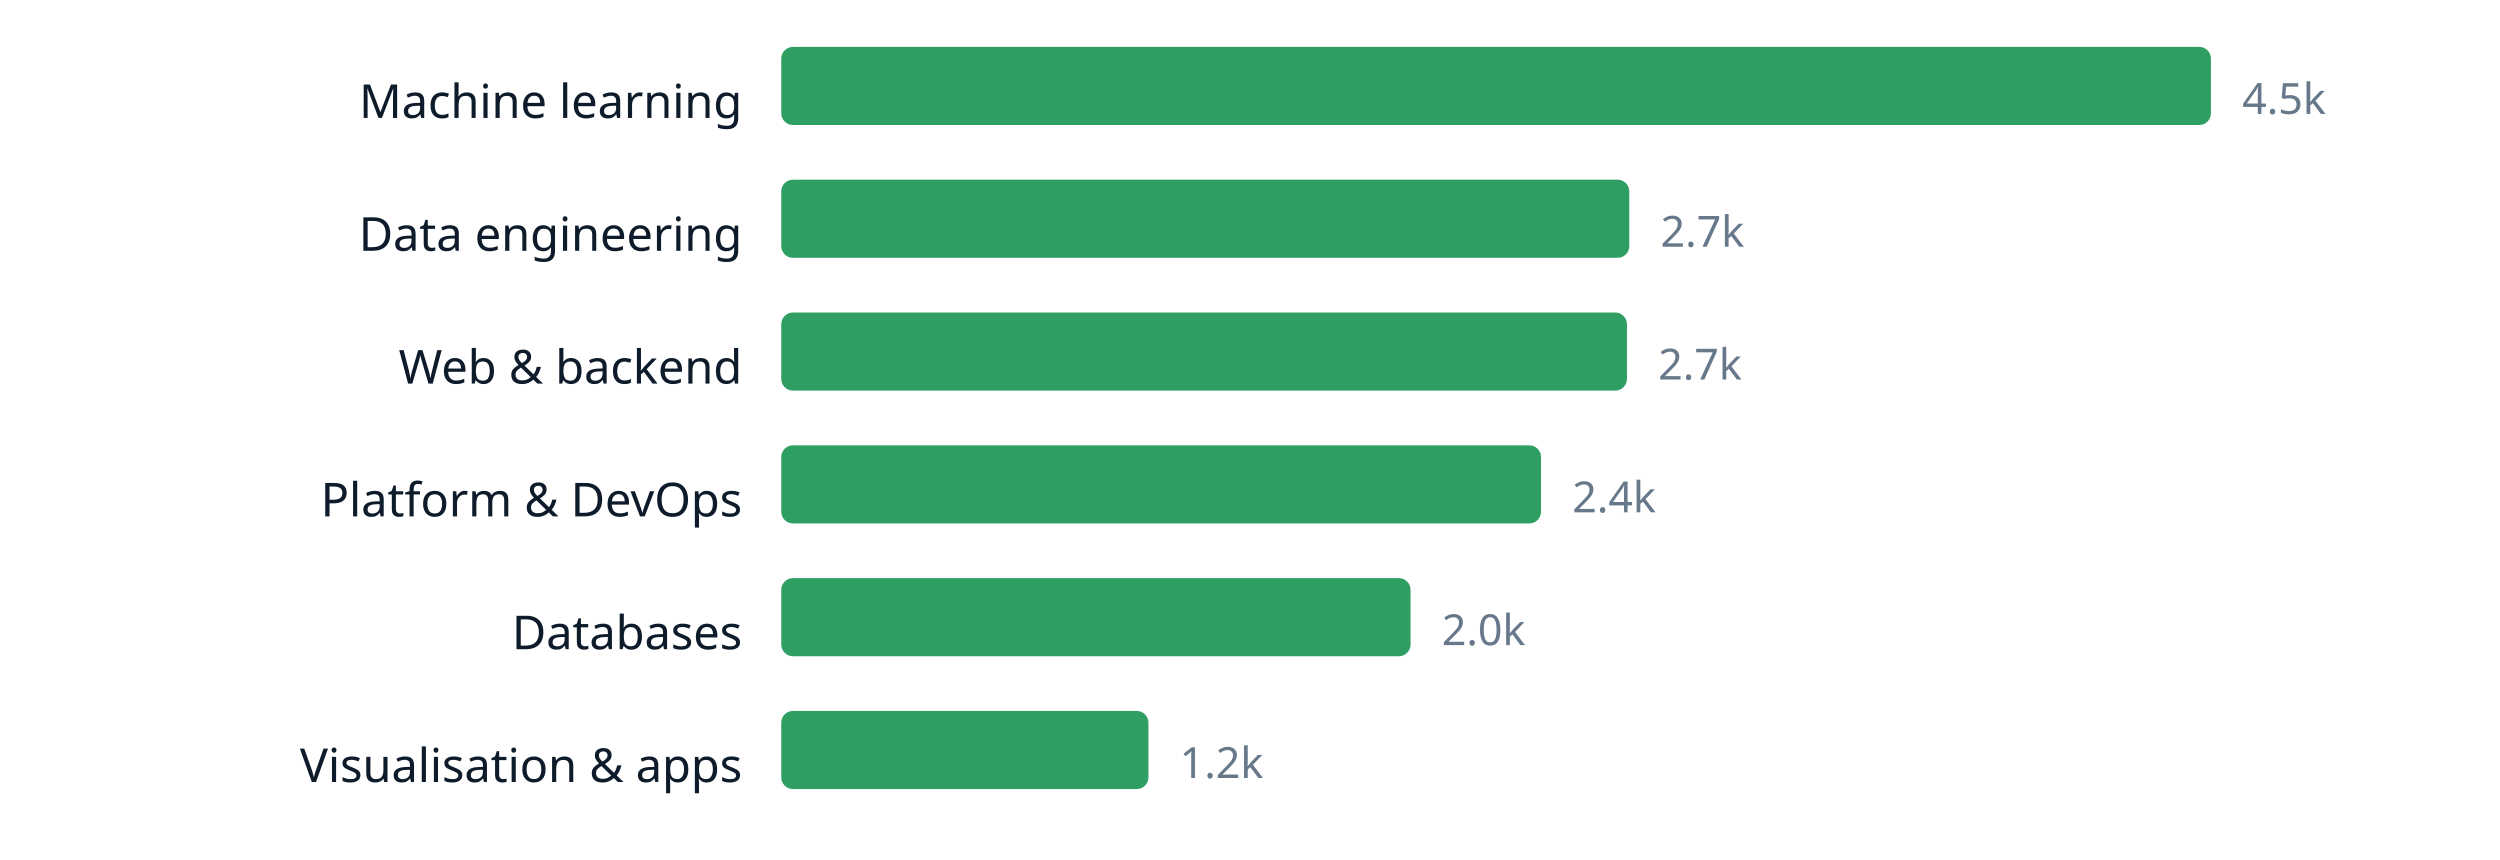
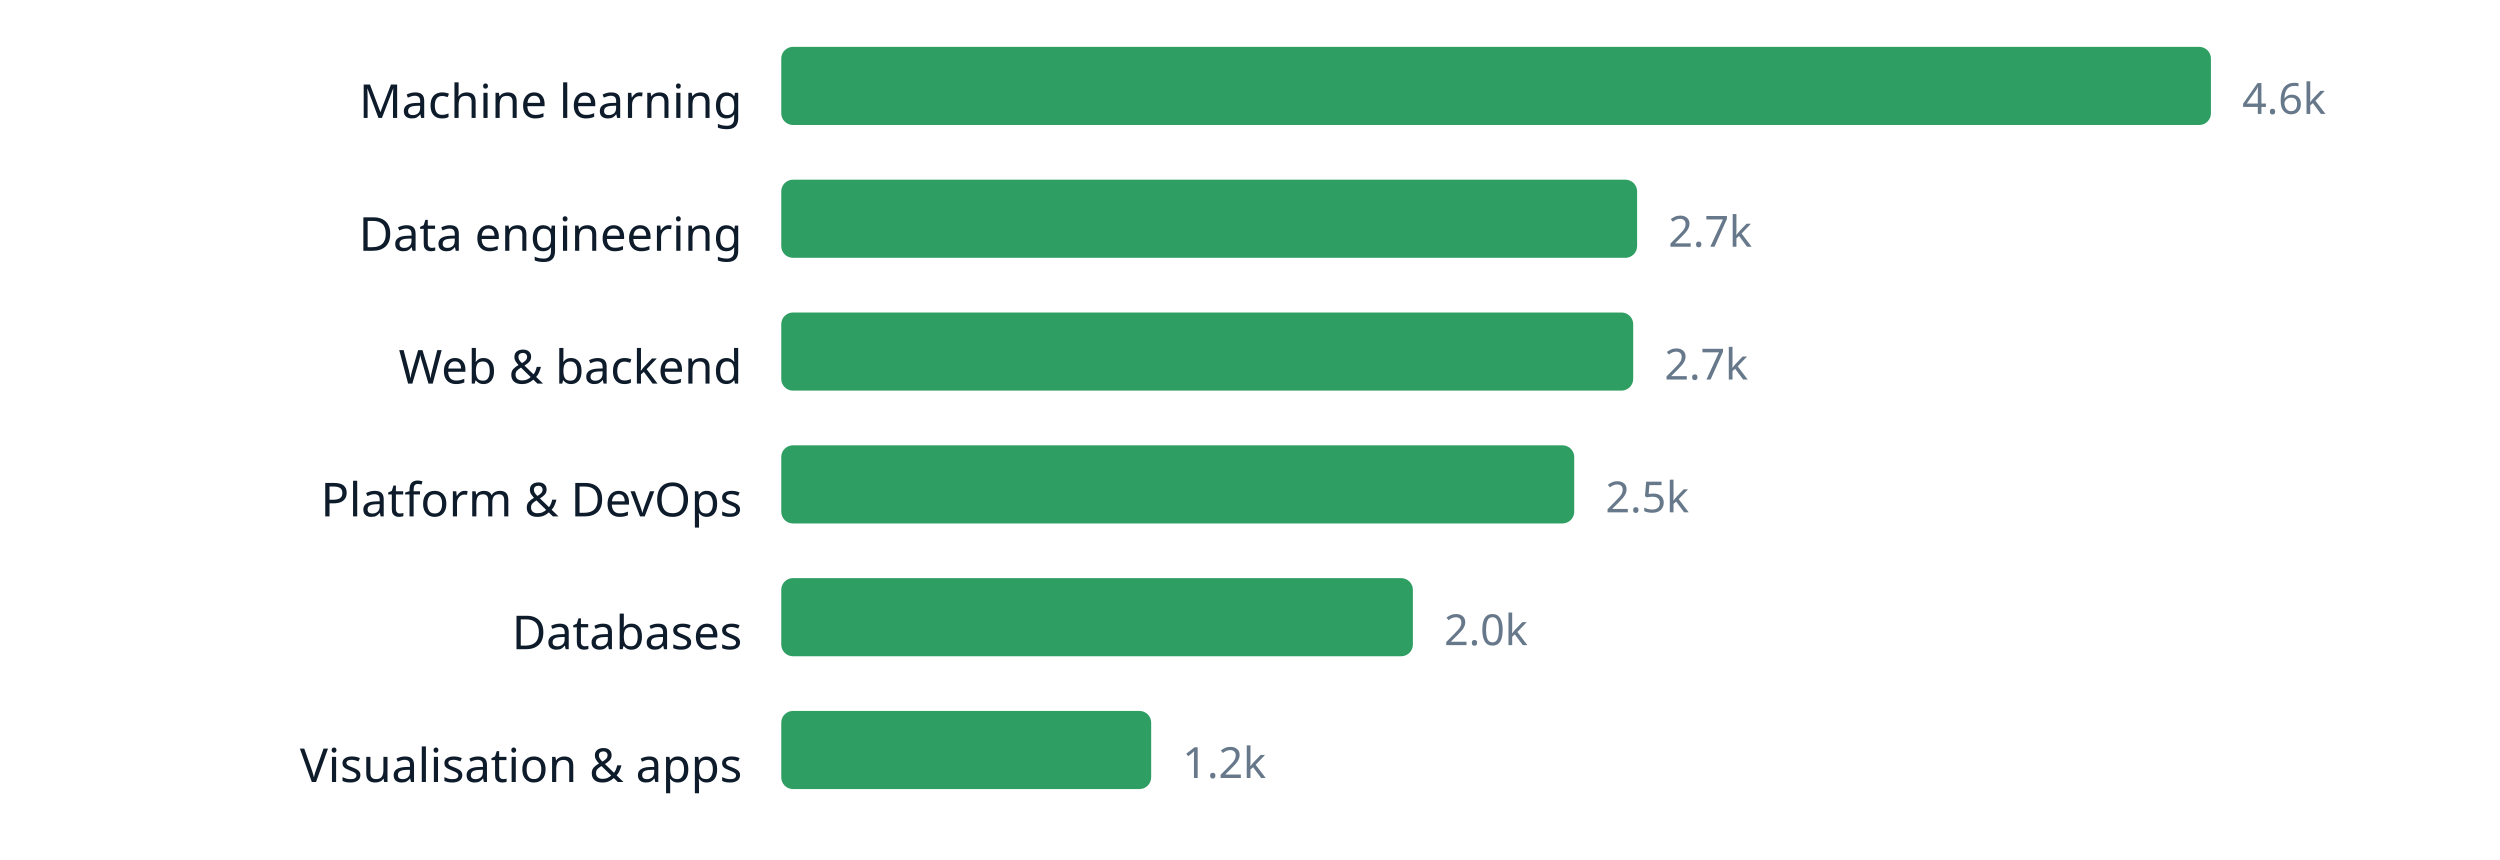
<svg xmlns="http://www.w3.org/2000/svg" width="640" height="220" viewBox="0 0 640 220" role="img" aria-label="chart" font-family="ui-sans-serif, system-ui, sans-serif">
  <text x="190" y="30.2" text-anchor="end" font-size="12" fill="#0d1b2a">Machine learning</text>
  <rect x="200" y="12" width="366.0" height="20" rx="3" fill="#2f9e63" />
-   <text x="574.0" y="29.16" font-size="11" fill="#66788a">4.5k</text>
+   <text x="574.0" y="29.16" font-size="11" fill="#66788a">4.6k</text>
  <text x="190" y="64.2" text-anchor="end" font-size="12" fill="#0d1b2a">Data engineering</text>
-   <rect x="200" y="46" width="217.1" height="20" rx="3" fill="#2f9e63" />
-   <text x="425.1" y="63.16" font-size="11" fill="#66788a">2.7k</text>
+   <rect x="200" y="46" width="219.1" height="20" rx="3" fill="#2f9e63" />
+   <text x="427.1" y="63.16" font-size="11" fill="#66788a">2.7k</text>
  <text x="190" y="98.2" text-anchor="end" font-size="12" fill="#0d1b2a">Web &amp; backend</text>
-   <rect x="200" y="80" width="216.5" height="20" rx="3" fill="#2f9e63" />
-   <text x="424.5" y="97.16" font-size="11" fill="#66788a">2.7k</text>
+   <rect x="200" y="80" width="218.1" height="20" rx="3" fill="#2f9e63" />
+   <text x="426.1" y="97.16" font-size="11" fill="#66788a">2.7k</text>
  <text x="190" y="132.2" text-anchor="end" font-size="12" fill="#0d1b2a">Platform &amp; DevOps</text>
-   <rect x="200" y="114" width="194.5" height="20" rx="3" fill="#2f9e63" />
-   <text x="402.5" y="131.16" font-size="11" fill="#66788a">2.4k</text>
+   <rect x="200" y="114" width="203.0" height="20" rx="3" fill="#2f9e63" />
+   <text x="411.0" y="131.16" font-size="11" fill="#66788a">2.5k</text>
  <text x="190" y="166.2" text-anchor="end" font-size="12" fill="#0d1b2a">Databases</text>
-   <rect x="200" y="148" width="161.1" height="20" rx="3" fill="#2f9e63" />
-   <text x="369.1" y="165.16" font-size="11" fill="#66788a">2.0k</text>
+   <rect x="200" y="148" width="161.7" height="20" rx="3" fill="#2f9e63" />
+   <text x="369.7" y="165.16" font-size="11" fill="#66788a">2.0k</text>
  <text x="190" y="200.2" text-anchor="end" font-size="12" fill="#0d1b2a">Visualisation &amp; apps</text>
-   <rect x="200" y="182" width="94.0" height="20" rx="3" fill="#2f9e63" />
-   <text x="302.0" y="199.16" font-size="11" fill="#66788a">1.2k</text>
+   <rect x="200" y="182" width="94.7" height="20" rx="3" fill="#2f9e63" />
+   <text x="302.7" y="199.16" font-size="11" fill="#66788a">1.2k</text>
</svg>
